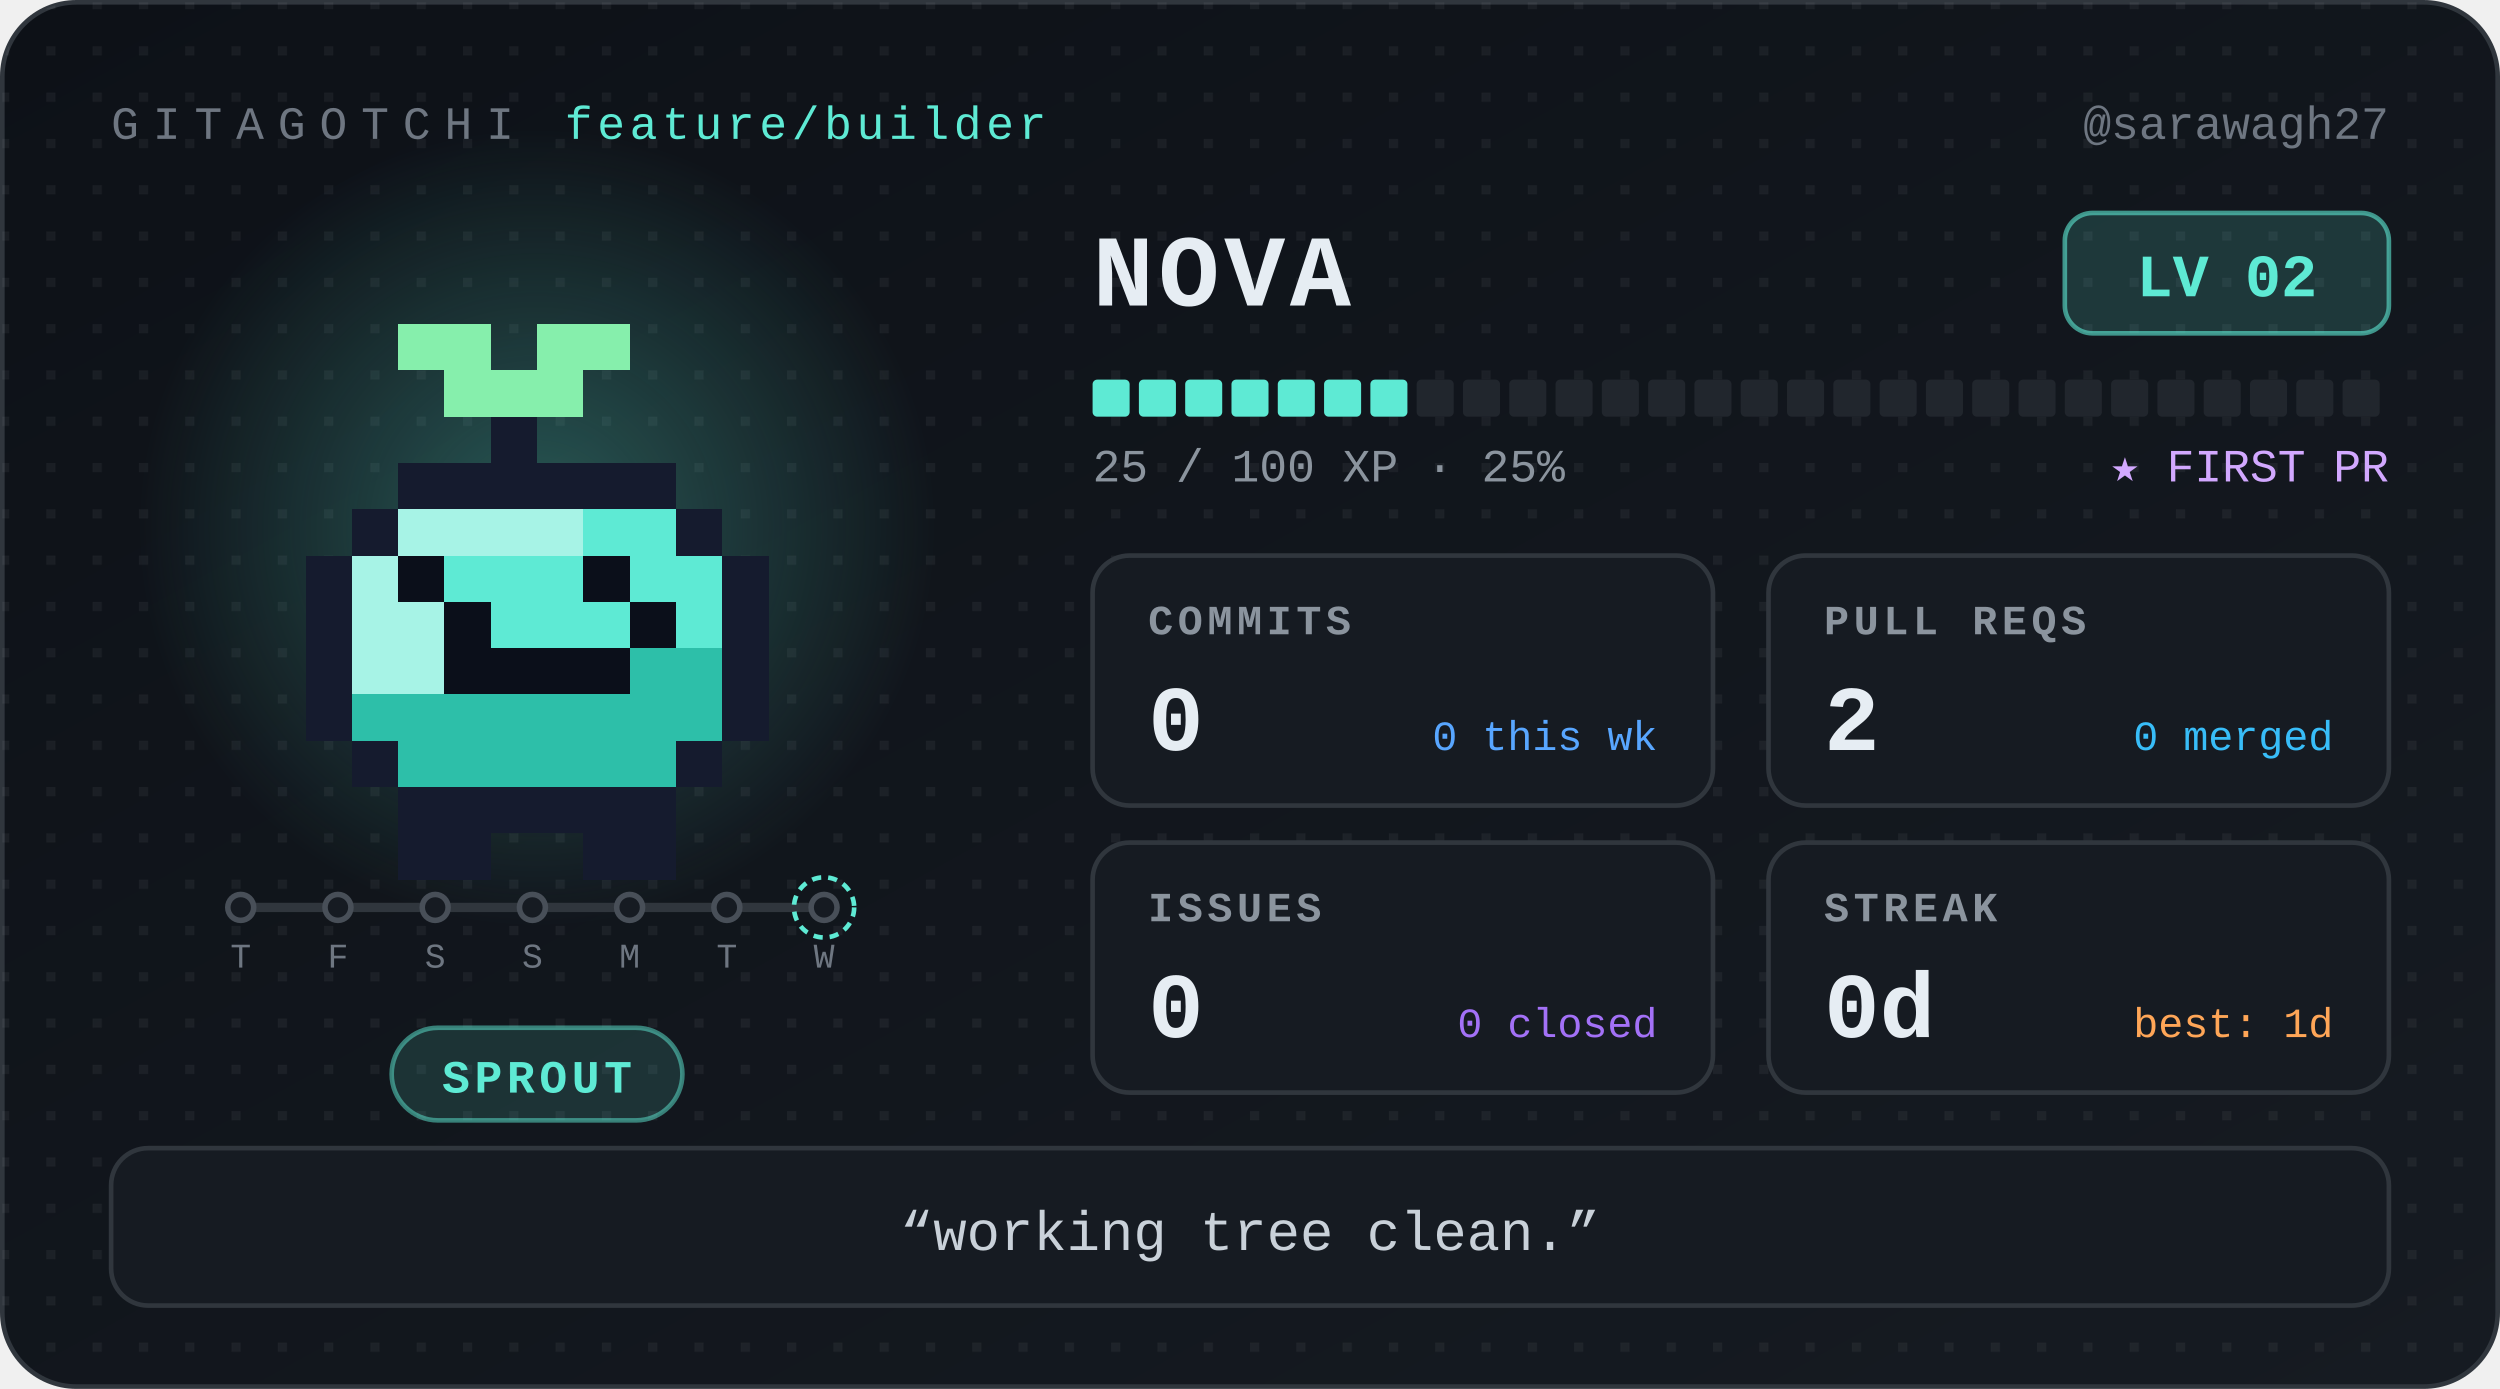
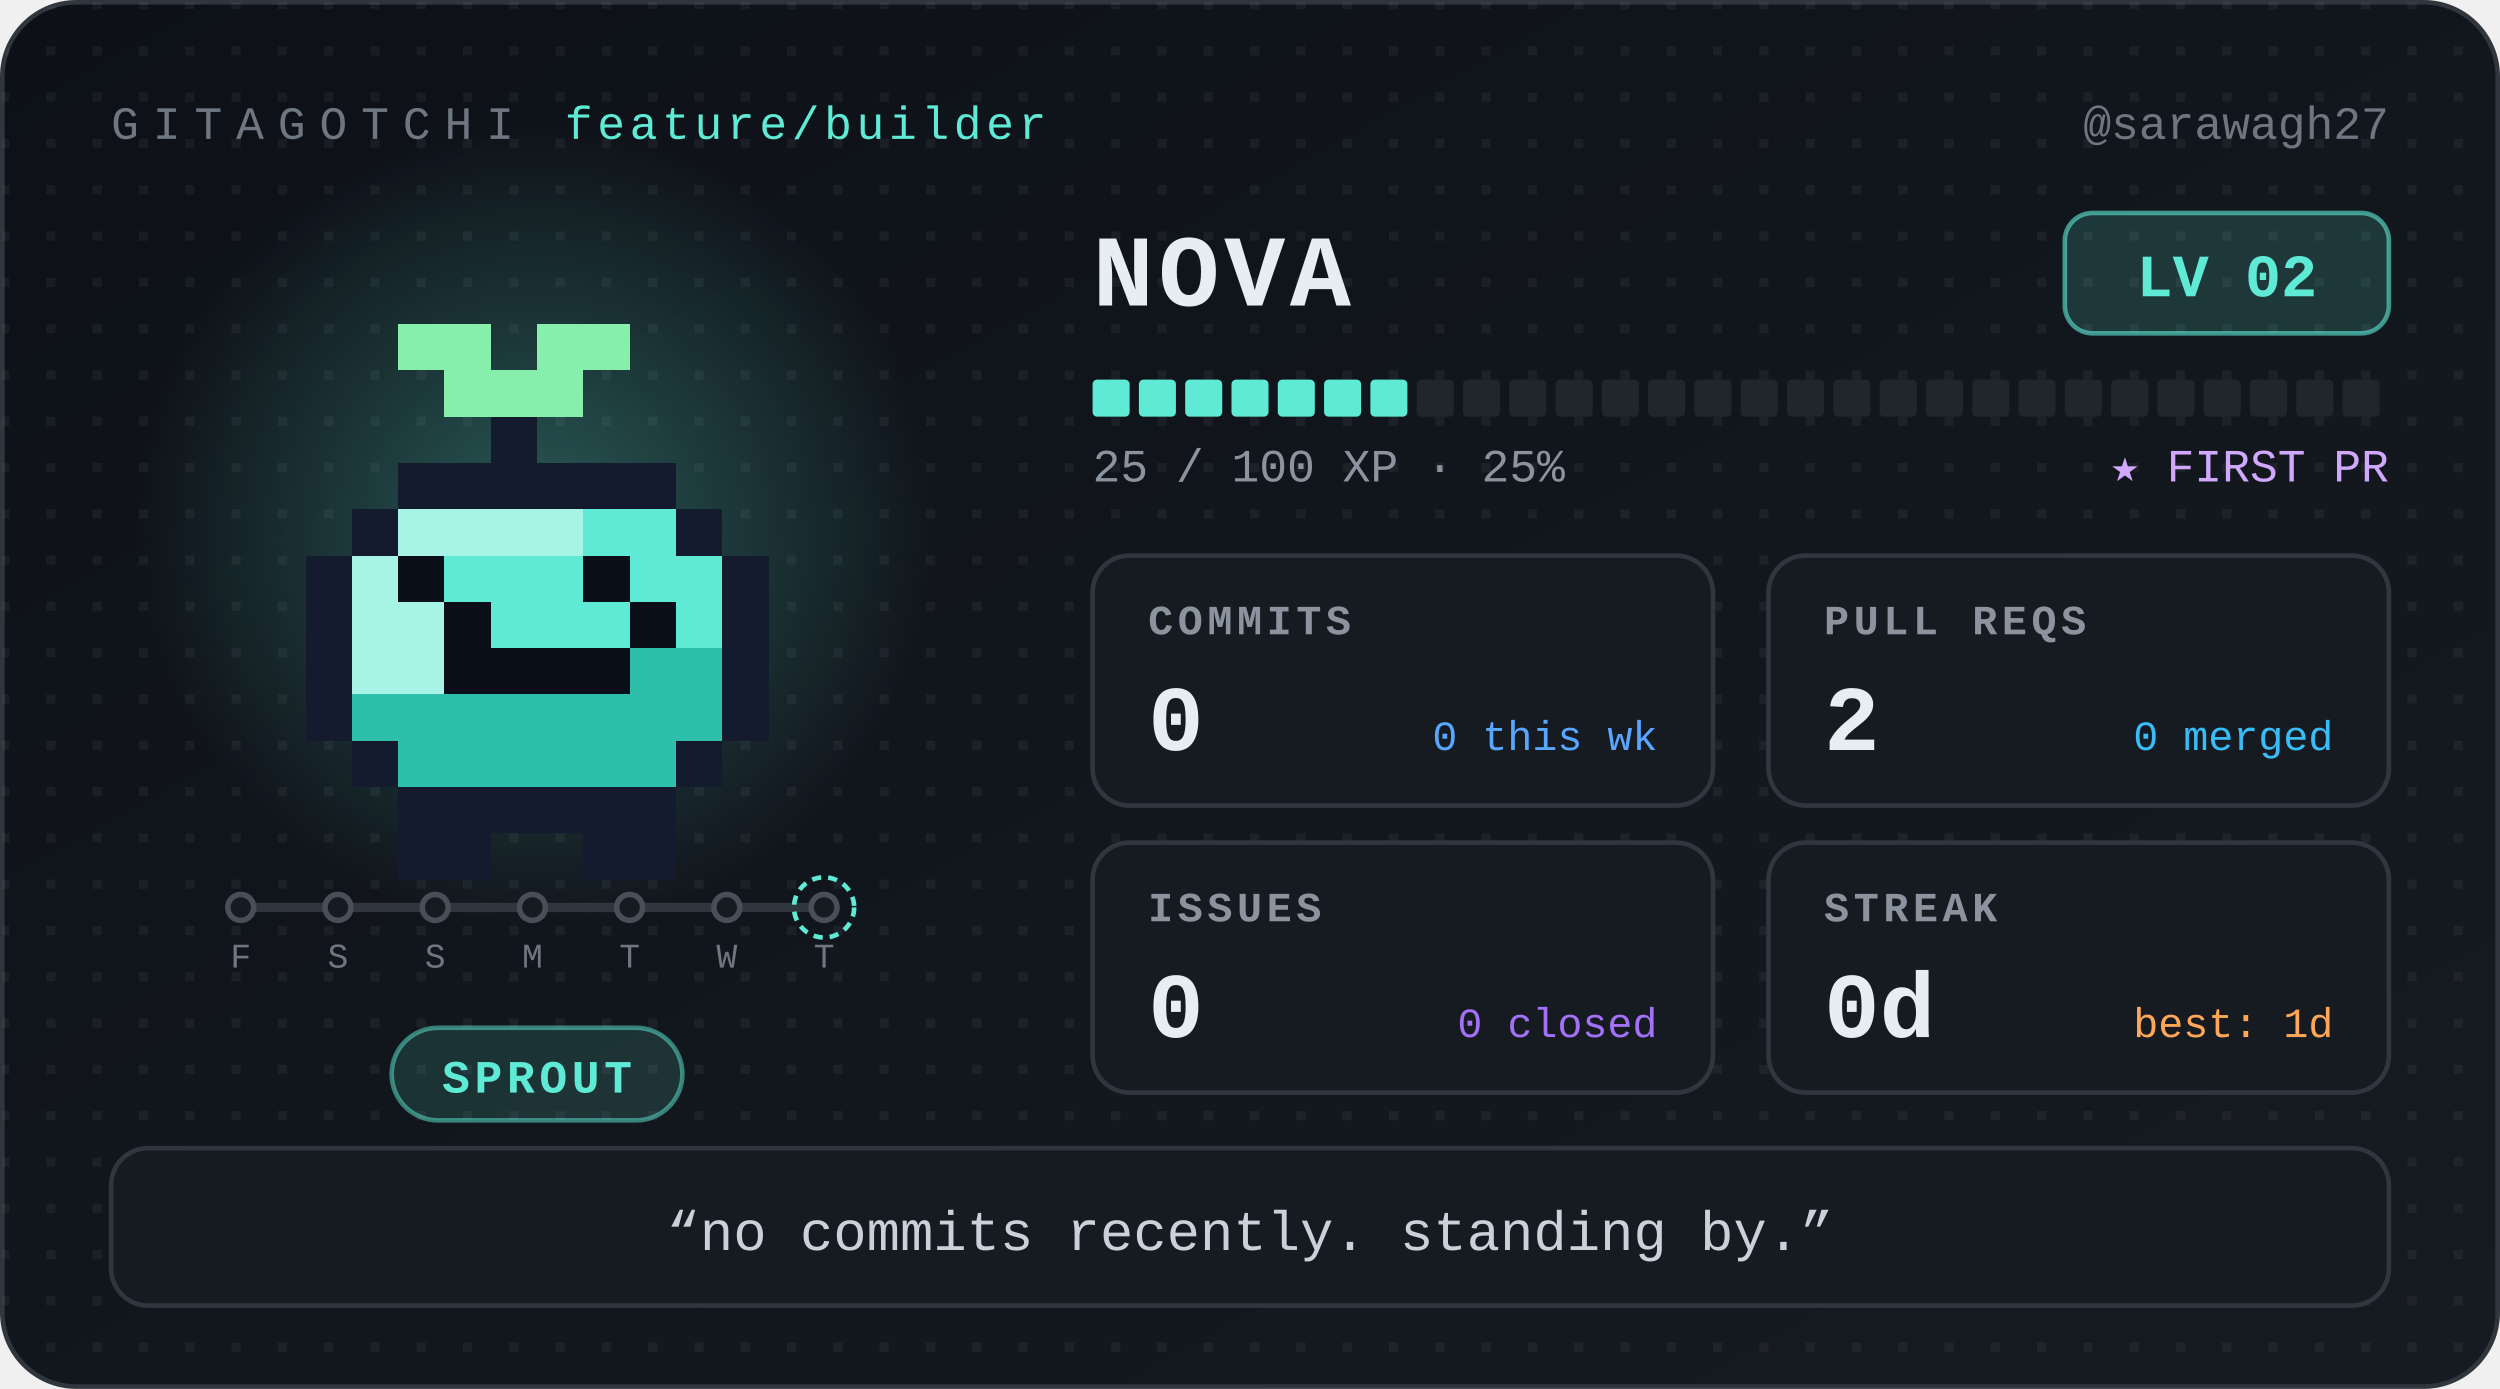
<svg xmlns="http://www.w3.org/2000/svg" width="540" height="300" viewBox="0 0 540 300" role="img" aria-label="Nova, level 2 Sprout, 0 day streak" font-family="ui-monospace, 'SF Mono', SFMono-Regular, Menlo, Consolas, 'Liberation Mono', monospace">
  <defs>
    <linearGradient id="bg" x1="0" y1="0" x2="1" y2="1">
      <stop offset="0" stop-color="#0d1117" />
      <stop offset="1" stop-color="#161b22" />
    </linearGradient>
    <radialGradient id="glow">
      <stop offset="0" stop-color="#5eead4" stop-opacity="0.32" />
      <stop offset="1" stop-color="#5eead4" stop-opacity="0" />
    </radialGradient>
    <pattern id="dots" width="10" height="10" patternUnits="userSpaceOnUse">
      <rect width="2" height="2" fill="#ffffff" opacity="0.05" />
    </pattern>
  </defs>
  <style>
.bob{animation:bob 1.1s steps(1) infinite alternate}
@keyframes bob{from{transform:translateY(0)}to{transform:translateY(-5px)}}
@media (prefers-reduced-motion:reduce){.bob{animation:none}}
</style>
  <rect x="0.5" y="0.5" width="539" height="299" rx="16" fill="url(#bg)" stroke="#30363d" />
  <rect x="0.5" y="0.5" width="539" height="299" rx="16" fill="url(#dots)" />
  <text x="24" y="30" font-size="10" letter-spacing="3" fill="#6e7681">GITAGOTCHI</text>
  <text x="122" y="30" font-size="10" letter-spacing="1" fill="#5eead4">feature/builder</text>
  <text x="516" y="30" font-size="10" fill="#6e7681" text-anchor="end">@sarawagh27</text>
  <circle cx="116" cy="114" r="86" fill="url(#glow)" />
  <g transform="translate(36 30)" shape-rendering="crispEdges">
    <g class="bob">
      <rect x="50" y="40" width="20" height="10" fill="#86efac" />
      <rect x="80" y="40" width="20" height="10" fill="#86efac" />
      <rect x="60" y="50" width="30" height="10" fill="#86efac" />
      <rect x="70" y="60" width="10" height="10" fill="#151b2e" />
      <rect x="50" y="70" width="60" height="10" fill="#151b2e" />
      <rect x="40" y="80" width="10" height="10" fill="#151b2e" />
      <rect x="50" y="80" width="40" height="10" fill="#a7f3e6" />
      <rect x="90" y="80" width="20" height="10" fill="#5eead4" />
      <rect x="110" y="80" width="10" height="10" fill="#151b2e" />
      <rect x="30" y="90" width="10" height="10" fill="#151b2e" />
      <rect x="40" y="90" width="10" height="10" fill="#a7f3e6" />
      <rect x="50" y="90" width="10" height="10" fill="#0b0f1a" />
      <rect x="60" y="90" width="30" height="10" fill="#5eead4" />
      <rect x="90" y="90" width="10" height="10" fill="#0b0f1a" />
      <rect x="100" y="90" width="20" height="10" fill="#5eead4" />
      <rect x="120" y="90" width="10" height="10" fill="#151b2e" />
      <rect x="30" y="100" width="10" height="10" fill="#151b2e" />
      <rect x="40" y="100" width="20" height="10" fill="#a7f3e6" />
      <rect x="60" y="100" width="10" height="10" fill="#0b0f1a" />
      <rect x="70" y="100" width="30" height="10" fill="#5eead4" />
      <rect x="100" y="100" width="10" height="10" fill="#0b0f1a" />
      <rect x="110" y="100" width="10" height="10" fill="#5eead4" />
      <rect x="120" y="100" width="10" height="10" fill="#151b2e" />
      <rect x="30" y="110" width="10" height="10" fill="#151b2e" />
      <rect x="40" y="110" width="20" height="10" fill="#a7f3e6" />
      <rect x="60" y="110" width="40" height="10" fill="#0b0f1a" />
      <rect x="100" y="110" width="20" height="10" fill="#2dbfa9" />
      <rect x="120" y="110" width="10" height="10" fill="#151b2e" />
      <rect x="30" y="120" width="10" height="10" fill="#151b2e" />
      <rect x="40" y="120" width="80" height="10" fill="#2dbfa9" />
      <rect x="120" y="120" width="10" height="10" fill="#151b2e" />
      <rect x="40" y="130" width="10" height="10" fill="#151b2e" />
      <rect x="50" y="130" width="60" height="10" fill="#2dbfa9" />
      <rect x="110" y="130" width="10" height="10" fill="#151b2e" />
      <rect x="50" y="140" width="60" height="10" fill="#151b2e" />
      <rect x="50" y="150" width="20" height="10" fill="#151b2e" />
      <rect x="90" y="150" width="20" height="10" fill="#151b2e" />
    </g>
  </g>
  <g class="commit-track">
    <line x1="52" y1="196" x2="178" y2="196" stroke="#30363d" stroke-width="2" stroke-linecap="round" />
    <circle cx="52" cy="196" r="2.8" fill="#161b22" stroke="#484f58" stroke-width="1.2" />
-     <text x="52" y="209" font-size="7.5" font-family="ui-monospace, 'SF Mono', SFMono-Regular, Menlo, Consolas, 'Liberation Mono', monospace" fill="#6e7681" text-anchor="middle">T</text>
+     <text x="52" y="209" font-size="7.5" font-family="ui-monospace, 'SF Mono', SFMono-Regular, Menlo, Consolas, 'Liberation Mono', monospace" fill="#6e7681" text-anchor="middle">F</text>
    <circle cx="73" cy="196" r="2.8" fill="#161b22" stroke="#484f58" stroke-width="1.2" />
-     <text x="73" y="209" font-size="7.5" font-family="ui-monospace, 'SF Mono', SFMono-Regular, Menlo, Consolas, 'Liberation Mono', monospace" fill="#6e7681" text-anchor="middle">F</text>
+     <text x="73" y="209" font-size="7.5" font-family="ui-monospace, 'SF Mono', SFMono-Regular, Menlo, Consolas, 'Liberation Mono', monospace" fill="#6e7681" text-anchor="middle">S</text>
    <circle cx="94" cy="196" r="2.8" fill="#161b22" stroke="#484f58" stroke-width="1.2" />
    <text x="94" y="209" font-size="7.5" font-family="ui-monospace, 'SF Mono', SFMono-Regular, Menlo, Consolas, 'Liberation Mono', monospace" fill="#6e7681" text-anchor="middle">S</text>
    <circle cx="115" cy="196" r="2.8" fill="#161b22" stroke="#484f58" stroke-width="1.2" />
-     <text x="115" y="209" font-size="7.5" font-family="ui-monospace, 'SF Mono', SFMono-Regular, Menlo, Consolas, 'Liberation Mono', monospace" fill="#6e7681" text-anchor="middle">S</text>
+     <text x="115" y="209" font-size="7.5" font-family="ui-monospace, 'SF Mono', SFMono-Regular, Menlo, Consolas, 'Liberation Mono', monospace" fill="#6e7681" text-anchor="middle">M</text>
    <circle cx="136" cy="196" r="2.8" fill="#161b22" stroke="#484f58" stroke-width="1.2" />
-     <text x="136" y="209" font-size="7.5" font-family="ui-monospace, 'SF Mono', SFMono-Regular, Menlo, Consolas, 'Liberation Mono', monospace" fill="#6e7681" text-anchor="middle">M</text>
+     <text x="136" y="209" font-size="7.5" font-family="ui-monospace, 'SF Mono', SFMono-Regular, Menlo, Consolas, 'Liberation Mono', monospace" fill="#6e7681" text-anchor="middle">T</text>
    <circle cx="157" cy="196" r="2.8" fill="#161b22" stroke="#484f58" stroke-width="1.2" />
-     <text x="157" y="209" font-size="7.5" font-family="ui-monospace, 'SF Mono', SFMono-Regular, Menlo, Consolas, 'Liberation Mono', monospace" fill="#6e7681" text-anchor="middle">T</text>
+     <text x="157" y="209" font-size="7.5" font-family="ui-monospace, 'SF Mono', SFMono-Regular, Menlo, Consolas, 'Liberation Mono', monospace" fill="#6e7681" text-anchor="middle">W</text>
    <circle cx="178" cy="196" r="2.8" fill="#161b22" stroke="#484f58" stroke-width="1.2" />
    <circle cx="178" cy="196" r="6.5" fill="none" stroke="#5eead4" stroke-width="1" stroke-dasharray="2 1.5" />
-     <text x="178" y="209" font-size="7.5" font-family="ui-monospace, 'SF Mono', SFMono-Regular, Menlo, Consolas, 'Liberation Mono', monospace" fill="#6e7681" text-anchor="middle">W</text>
+     <text x="178" y="209" font-size="7.5" font-family="ui-monospace, 'SF Mono', SFMono-Regular, Menlo, Consolas, 'Liberation Mono', monospace" fill="#6e7681" text-anchor="middle">T</text>
  </g>
  <rect x="84.6" y="222" width="62.8" height="20" rx="10" fill="#5eead4" fill-opacity="0.14" stroke="#5eead4" stroke-opacity="0.5" />
  <text x="116" y="236" font-size="10" font-weight="700" letter-spacing="1" fill="#5eead4" text-anchor="middle">SPROUT</text>
  <text x="236" y="66" font-size="22" font-weight="700" letter-spacing="1" fill="#e6edf3">NOVA</text>
  <rect x="446" y="46" width="70" height="26" rx="6" fill="#5eead4" fill-opacity="0.16" stroke="#5eead4" stroke-opacity="0.6" />
  <text x="481" y="64" font-size="13" font-weight="700" fill="#5eead4" text-anchor="middle">LV 02</text>
  <rect x="236" y="82" width="8" height="8" rx="1" fill="#5eead4" />
  <rect x="246" y="82" width="8" height="8" rx="1" fill="#5eead4" />
  <rect x="256" y="82" width="8" height="8" rx="1" fill="#5eead4" />
  <rect x="266" y="82" width="8" height="8" rx="1" fill="#5eead4" />
  <rect x="276" y="82" width="8" height="8" rx="1" fill="#5eead4" />
  <rect x="286" y="82" width="8" height="8" rx="1" fill="#5eead4" />
  <rect x="296" y="82" width="8" height="8" rx="1" fill="#5eead4" />
  <rect x="306" y="82" width="8" height="8" rx="1" fill="#21262d" />
  <rect x="316" y="82" width="8" height="8" rx="1" fill="#21262d" />
  <rect x="326" y="82" width="8" height="8" rx="1" fill="#21262d" />
  <rect x="336" y="82" width="8" height="8" rx="1" fill="#21262d" />
  <rect x="346" y="82" width="8" height="8" rx="1" fill="#21262d" />
  <rect x="356" y="82" width="8" height="8" rx="1" fill="#21262d" />
  <rect x="366" y="82" width="8" height="8" rx="1" fill="#21262d" />
  <rect x="376" y="82" width="8" height="8" rx="1" fill="#21262d" />
  <rect x="386" y="82" width="8" height="8" rx="1" fill="#21262d" />
  <rect x="396" y="82" width="8" height="8" rx="1" fill="#21262d" />
  <rect x="406" y="82" width="8" height="8" rx="1" fill="#21262d" />
  <rect x="416" y="82" width="8" height="8" rx="1" fill="#21262d" />
  <rect x="426" y="82" width="8" height="8" rx="1" fill="#21262d" />
  <rect x="436" y="82" width="8" height="8" rx="1" fill="#21262d" />
  <rect x="446" y="82" width="8" height="8" rx="1" fill="#21262d" />
  <rect x="456" y="82" width="8" height="8" rx="1" fill="#21262d" />
  <rect x="466" y="82" width="8" height="8" rx="1" fill="#21262d" />
  <rect x="476" y="82" width="8" height="8" rx="1" fill="#21262d" />
  <rect x="486" y="82" width="8" height="8" rx="1" fill="#21262d" />
  <rect x="496" y="82" width="8" height="8" rx="1" fill="#21262d" />
  <rect x="506" y="82" width="8" height="8" rx="1" fill="#21262d" />
  <text x="236" y="104" font-size="10" fill="#8b949e">25 / 100 XP  ·  25%</text>
  <text x="516" y="104" font-size="10" fill="#d2a8ff" text-anchor="end">★ FIRST PR</text>
  <g transform="translate(236 120)">
    <rect width="134" height="54" rx="8" fill="#161b22" stroke="#30363d" />
    <text x="12" y="17" font-size="9" font-weight="700" letter-spacing="1" fill="#8b949e">COMMITS</text>
    <text x="12" y="42" font-size="20" font-weight="700" fill="#e6edf3">0</text>
    <text x="122" y="42" font-size="9" fill="#58a6ff" text-anchor="end">0 this wk</text>
  </g>
  <g transform="translate(382 120)">
    <rect width="134" height="54" rx="8" fill="#161b22" stroke="#30363d" />
    <text x="12" y="17" font-size="9" font-weight="700" letter-spacing="1" fill="#8b949e">PULL REQS</text>
    <text x="12" y="42" font-size="20" font-weight="700" fill="#e6edf3">2</text>
    <text x="122" y="42" font-size="9" fill="#38bdf8" text-anchor="end">0 merged</text>
  </g>
  <g transform="translate(236 182)">
    <rect width="134" height="54" rx="8" fill="#161b22" stroke="#30363d" />
    <text x="12" y="17" font-size="9" font-weight="700" letter-spacing="1" fill="#8b949e">ISSUES</text>
    <text x="12" y="42" font-size="20" font-weight="700" fill="#e6edf3">0</text>
    <text x="122" y="42" font-size="9" fill="#a371f7" text-anchor="end">0 closed</text>
  </g>
  <g transform="translate(382 182)">
    <rect width="134" height="54" rx="8" fill="#161b22" stroke="#30363d" />
    <text x="12" y="17" font-size="9" font-weight="700" letter-spacing="1" fill="#8b949e">STREAK</text>
    <text x="12" y="42" font-size="20" font-weight="700" fill="#e6edf3">0d</text>
    <text x="122" y="42" font-size="9" fill="#ffa657" text-anchor="end">best: 1d</text>
  </g>
  <rect x="24" y="248" width="492" height="34" rx="8" fill="#161b22" stroke="#30363d" />
-   <text x="270" y="270" font-size="12" fill="#c9d1d9" text-anchor="middle">“working tree clean.”</text>
+   <text x="270" y="270" font-size="12" fill="#c9d1d9" text-anchor="middle">“no commits recently. standing by.”</text>
</svg>
